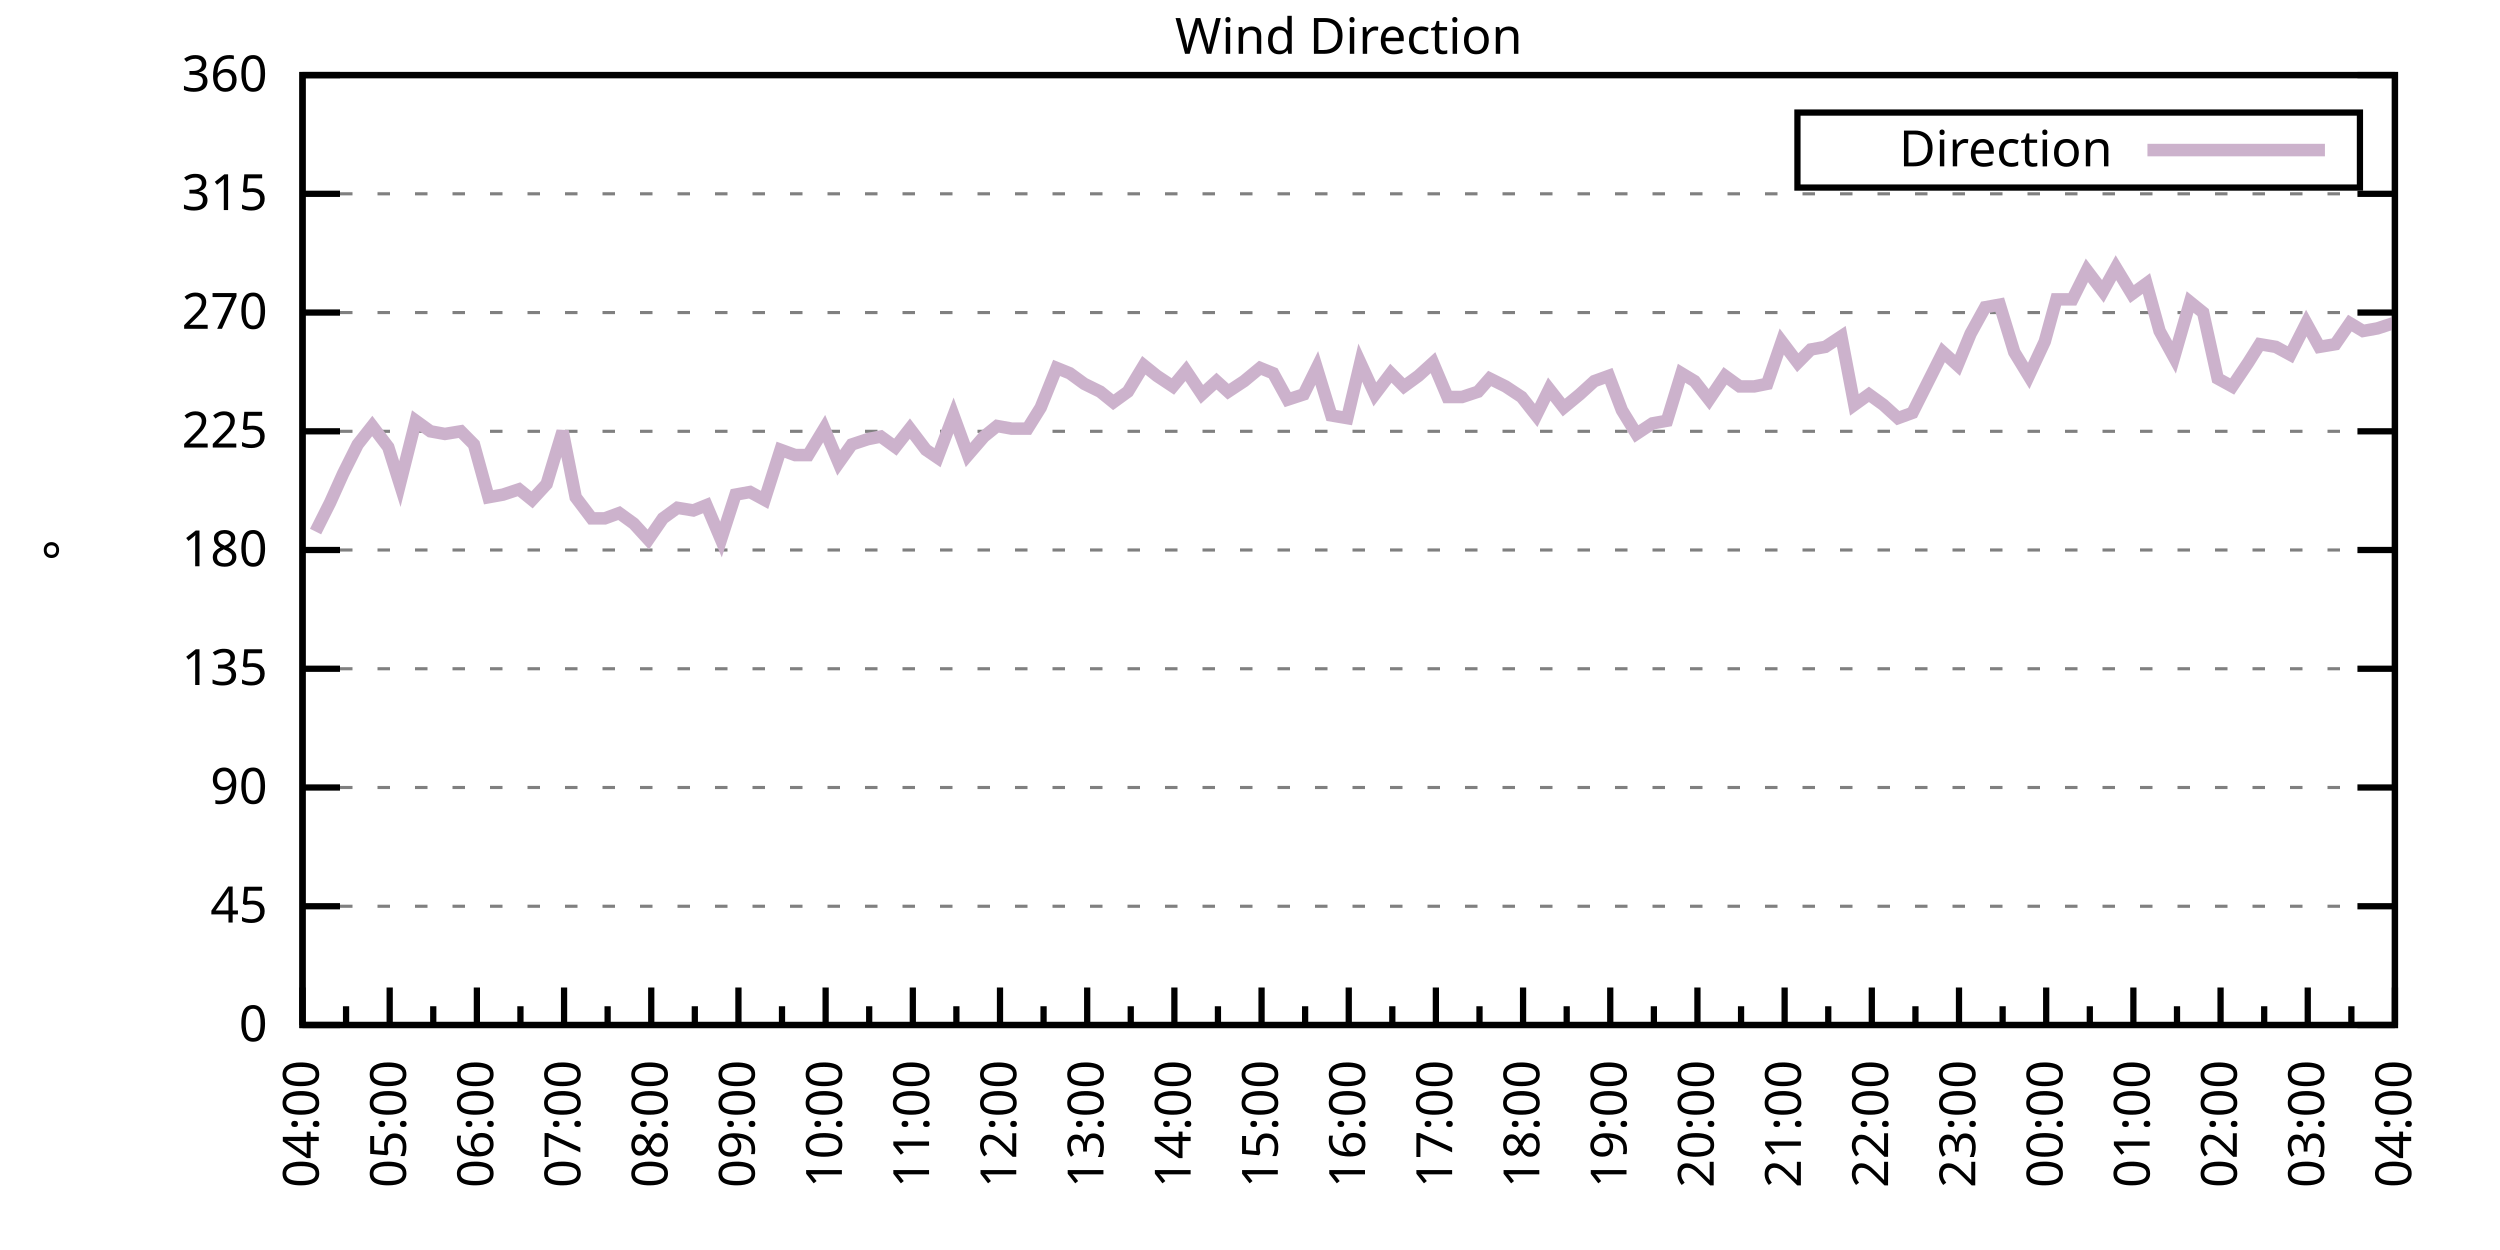
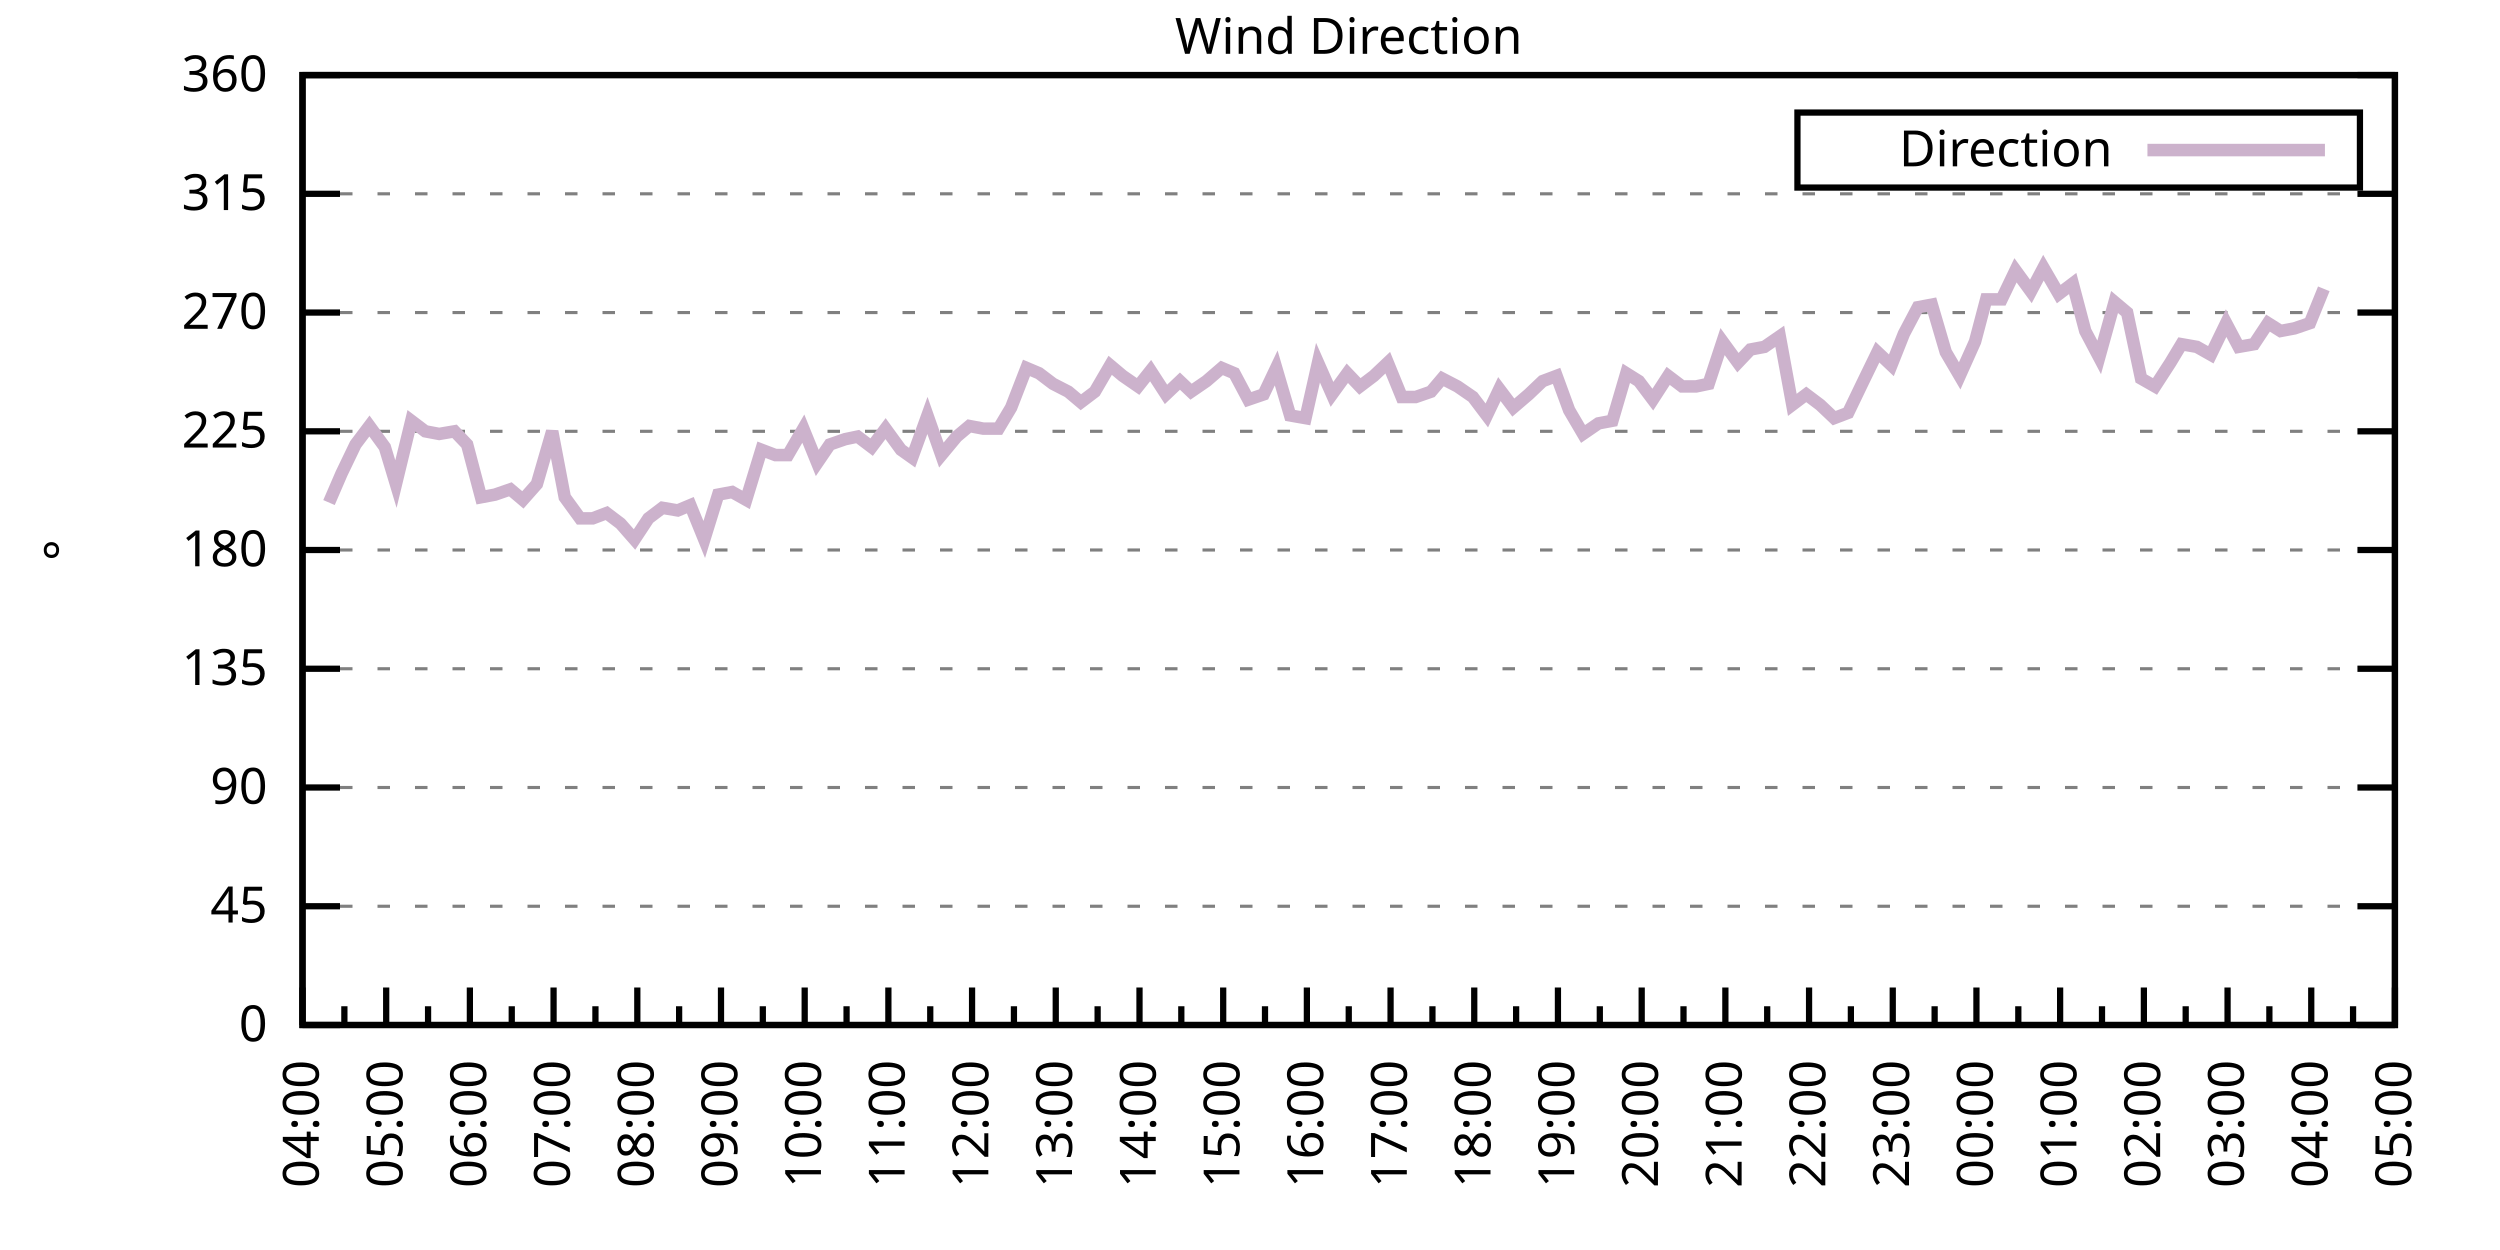
<svg xmlns="http://www.w3.org/2000/svg" xmlns:xlink="http://www.w3.org/1999/xlink" width="400" height="200" viewBox="0 0 400 200">
  <g id="gnuplot_canvas">
    <rect x="0" y="0" width="400" height="200" fill="none" />
    <defs>
      <circle id="gpDot" r="0.5" stroke-width="0.5" stroke="currentColor" />
      <path id="gpPt0" stroke-width="0.333" stroke="currentColor" d="M-1,0 h2 M0,-1 v2" />
      <path id="gpPt1" stroke-width="0.333" stroke="currentColor" d="M-1,-1 L1,1 M1,-1 L-1,1" />
      <path id="gpPt2" stroke-width="0.333" stroke="currentColor" d="M-1,0 L1,0 M0,-1 L0,1 M-1,-1 L1,1 M-1,1 L1,-1" />
      <rect id="gpPt3" stroke-width="0.333" stroke="currentColor" x="-1" y="-1" width="2" height="2" />
      <rect id="gpPt4" stroke-width="0.333" stroke="currentColor" fill="currentColor" x="-1" y="-1" width="2" height="2" />
      <circle id="gpPt5" stroke-width="0.333" stroke="currentColor" cx="0" cy="0" r="1" />
      <use xlink:href="#gpPt5" id="gpPt6" fill="currentColor" stroke="none" />
      <path id="gpPt7" stroke-width="0.333" stroke="currentColor" d="M0,-1.33 L-1.33,0.67 L1.33,0.67 z" />
      <use xlink:href="#gpPt7" id="gpPt8" fill="currentColor" stroke="none" />
      <use xlink:href="#gpPt7" id="gpPt9" stroke="currentColor" transform="rotate(180)" />
      <use xlink:href="#gpPt9" id="gpPt10" fill="currentColor" stroke="none" />
      <use xlink:href="#gpPt3" id="gpPt11" stroke="currentColor" transform="rotate(45)" />
      <use xlink:href="#gpPt11" id="gpPt12" fill="currentColor" stroke="none" />
      <path id="gpPt13" stroke-width="0.333" stroke="currentColor" d="M0,1.330 L1.265,0.411 L0.782,-1.067 L-0.782,-1.076 L-1.265,0.411 z" />
      <use xlink:href="#gpPt13" id="gpPt14" fill="currentColor" stroke="none" />
      <filter id="textbox" filterUnits="objectBoundingBox" x="0" y="0" height="1" width="1">
        <feFlood flood-color="white" flood-opacity="1" result="bgnd" />
        <feComposite in="SourceGraphic" in2="bgnd" operator="atop" />
      </filter>
      <filter id="greybox" filterUnits="objectBoundingBox" x="0" y="0" height="1" width="1">
        <feFlood flood-color="lightgrey" flood-opacity="1" result="grey" />
        <feComposite in="SourceGraphic" in2="grey" operator="atop" />
      </filter>
    </defs>
    <g fill="none" color="white" stroke="currentColor" stroke-width="1.00" stroke-linecap="butt" stroke-linejoin="miter">
</g>
    <g fill="none" color="black" stroke="currentColor" stroke-width="1.00" stroke-linecap="butt" stroke-linejoin="miter">
      <g stroke="none" shape-rendering="crispEdges">
        <polygon fill="rgb(255, 255, 255)" points="48.40,164.00 383.18,164.00 383.18,12.02 48.40,12.02 " />
      </g>
    </g>
    <g fill="none" color="black" stroke="currentColor" stroke-width="1.00" stroke-linecap="butt" stroke-linejoin="miter">
</g>
    <g fill="none" color="black" stroke="black" stroke-width="0.50" stroke-linecap="butt" stroke-linejoin="miter">
</g>
    <g fill="none" color="gray" stroke="currentColor" stroke-width="0.50" stroke-linecap="butt" stroke-linejoin="miter">
      <path stroke="gray" stroke-dasharray="2,4" class="gridline" d="M48.40,164.00 L383.19,164.00  " />
    </g>
    <g fill="none" color="gray" stroke="gray" stroke-width="1.00" stroke-linecap="butt" stroke-linejoin="miter">
</g>
    <g fill="none" color="black" stroke="currentColor" stroke-width="1.00" stroke-linecap="butt" stroke-linejoin="miter">
      <path stroke="black" d="M48.40,164.00 L54.40,164.00 M383.19,164.00 L377.19,164.00  " />
      <g transform="translate(42.80,166.60)" stroke="none" fill="black" font-family="Sans" font-size="8.00" text-anchor="end">
        <text>
          <tspan font-family="Sans"> 0</tspan>
        </text>
      </g>
    </g>
    <g fill="none" color="black" stroke="currentColor" stroke-width="1.00" stroke-linecap="butt" stroke-linejoin="miter">
</g>
    <g fill="none" color="black" stroke="black" stroke-width="0.50" stroke-linecap="butt" stroke-linejoin="miter">
</g>
    <g fill="none" color="gray" stroke="currentColor" stroke-width="0.50" stroke-linecap="butt" stroke-linejoin="miter">
      <path stroke="gray" stroke-dasharray="2,4" class="gridline" d="M48.40,145.00 L383.19,145.00  " />
    </g>
    <g fill="none" color="gray" stroke="gray" stroke-width="1.00" stroke-linecap="butt" stroke-linejoin="miter">
</g>
    <g fill="none" color="black" stroke="currentColor" stroke-width="1.00" stroke-linecap="butt" stroke-linejoin="miter">
      <path stroke="black" d="M48.40,145.00 L54.40,145.00 M383.19,145.00 L377.19,145.00  " />
      <g transform="translate(42.80,147.60)" stroke="none" fill="black" font-family="Sans" font-size="8.00" text-anchor="end">
        <text>
          <tspan font-family="Sans"> 45</tspan>
        </text>
      </g>
    </g>
    <g fill="none" color="black" stroke="currentColor" stroke-width="1.00" stroke-linecap="butt" stroke-linejoin="miter">
</g>
    <g fill="none" color="black" stroke="black" stroke-width="0.50" stroke-linecap="butt" stroke-linejoin="miter">
</g>
    <g fill="none" color="gray" stroke="currentColor" stroke-width="0.50" stroke-linecap="butt" stroke-linejoin="miter">
      <path stroke="gray" stroke-dasharray="2,4" class="gridline" d="M48.40,126.00 L383.19,126.00  " />
    </g>
    <g fill="none" color="gray" stroke="gray" stroke-width="1.00" stroke-linecap="butt" stroke-linejoin="miter">
</g>
    <g fill="none" color="black" stroke="currentColor" stroke-width="1.00" stroke-linecap="butt" stroke-linejoin="miter">
      <path stroke="black" d="M48.40,126.00 L54.40,126.00 M383.19,126.00 L377.19,126.00  " />
      <g transform="translate(42.80,128.60)" stroke="none" fill="black" font-family="Sans" font-size="8.00" text-anchor="end">
        <text>
          <tspan font-family="Sans"> 90</tspan>
        </text>
      </g>
    </g>
    <g fill="none" color="black" stroke="currentColor" stroke-width="1.00" stroke-linecap="butt" stroke-linejoin="miter">
</g>
    <g fill="none" color="black" stroke="black" stroke-width="0.50" stroke-linecap="butt" stroke-linejoin="miter">
</g>
    <g fill="none" color="gray" stroke="currentColor" stroke-width="0.50" stroke-linecap="butt" stroke-linejoin="miter">
      <path stroke="gray" stroke-dasharray="2,4" class="gridline" d="M48.40,107.00 L383.19,107.00  " />
    </g>
    <g fill="none" color="gray" stroke="gray" stroke-width="1.00" stroke-linecap="butt" stroke-linejoin="miter">
</g>
    <g fill="none" color="black" stroke="currentColor" stroke-width="1.00" stroke-linecap="butt" stroke-linejoin="miter">
      <path stroke="black" d="M48.40,107.00 L54.40,107.00 M383.19,107.00 L377.19,107.00  " />
      <g transform="translate(42.80,109.60)" stroke="none" fill="black" font-family="Sans" font-size="8.00" text-anchor="end">
        <text>
          <tspan font-family="Sans"> 135</tspan>
        </text>
      </g>
    </g>
    <g fill="none" color="black" stroke="currentColor" stroke-width="1.00" stroke-linecap="butt" stroke-linejoin="miter">
</g>
    <g fill="none" color="black" stroke="black" stroke-width="0.50" stroke-linecap="butt" stroke-linejoin="miter">
</g>
    <g fill="none" color="gray" stroke="currentColor" stroke-width="0.50" stroke-linecap="butt" stroke-linejoin="miter">
      <path stroke="gray" stroke-dasharray="2,4" class="gridline" d="M48.40,88.00 L383.19,88.00  " />
    </g>
    <g fill="none" color="gray" stroke="gray" stroke-width="1.00" stroke-linecap="butt" stroke-linejoin="miter">
</g>
    <g fill="none" color="black" stroke="currentColor" stroke-width="1.00" stroke-linecap="butt" stroke-linejoin="miter">
      <path stroke="black" d="M48.40,88.00 L54.40,88.00 M383.19,88.00 L377.19,88.00  " />
      <g transform="translate(42.80,90.60)" stroke="none" fill="black" font-family="Sans" font-size="8.00" text-anchor="end">
        <text>
          <tspan font-family="Sans"> 180</tspan>
        </text>
      </g>
    </g>
    <g fill="none" color="black" stroke="currentColor" stroke-width="1.00" stroke-linecap="butt" stroke-linejoin="miter">
</g>
    <g fill="none" color="black" stroke="black" stroke-width="0.50" stroke-linecap="butt" stroke-linejoin="miter">
</g>
    <g fill="none" color="gray" stroke="currentColor" stroke-width="0.50" stroke-linecap="butt" stroke-linejoin="miter">
      <path stroke="gray" stroke-dasharray="2,4" class="gridline" d="M48.40,69.01 L383.19,69.01  " />
    </g>
    <g fill="none" color="gray" stroke="gray" stroke-width="1.00" stroke-linecap="butt" stroke-linejoin="miter">
</g>
    <g fill="none" color="black" stroke="currentColor" stroke-width="1.00" stroke-linecap="butt" stroke-linejoin="miter">
      <path stroke="black" d="M48.40,69.01 L54.40,69.01 M383.19,69.01 L377.19,69.01  " />
      <g transform="translate(42.80,71.61)" stroke="none" fill="black" font-family="Sans" font-size="8.00" text-anchor="end">
        <text>
          <tspan font-family="Sans"> 225</tspan>
        </text>
      </g>
    </g>
    <g fill="none" color="black" stroke="currentColor" stroke-width="1.00" stroke-linecap="butt" stroke-linejoin="miter">
</g>
    <g fill="none" color="black" stroke="black" stroke-width="0.50" stroke-linecap="butt" stroke-linejoin="miter">
</g>
    <g fill="none" color="gray" stroke="currentColor" stroke-width="0.50" stroke-linecap="butt" stroke-linejoin="miter">
      <path stroke="gray" stroke-dasharray="2,4" class="gridline" d="M48.40,50.01 L383.19,50.01  " />
    </g>
    <g fill="none" color="gray" stroke="gray" stroke-width="1.00" stroke-linecap="butt" stroke-linejoin="miter">
</g>
    <g fill="none" color="black" stroke="currentColor" stroke-width="1.00" stroke-linecap="butt" stroke-linejoin="miter">
      <path stroke="black" d="M48.40,50.01 L54.40,50.01 M383.19,50.01 L377.19,50.01  " />
      <g transform="translate(42.80,52.61)" stroke="none" fill="black" font-family="Sans" font-size="8.00" text-anchor="end">
        <text>
          <tspan font-family="Sans"> 270</tspan>
        </text>
      </g>
    </g>
    <g fill="none" color="black" stroke="currentColor" stroke-width="1.00" stroke-linecap="butt" stroke-linejoin="miter">
</g>
    <g fill="none" color="black" stroke="black" stroke-width="0.50" stroke-linecap="butt" stroke-linejoin="miter">
</g>
    <g fill="none" color="gray" stroke="currentColor" stroke-width="0.50" stroke-linecap="butt" stroke-linejoin="miter">
      <path stroke="gray" stroke-dasharray="2,4" class="gridline" d="M48.40,31.01 L383.19,31.01  " />
    </g>
    <g fill="none" color="gray" stroke="gray" stroke-width="1.00" stroke-linecap="butt" stroke-linejoin="miter">
</g>
    <g fill="none" color="black" stroke="currentColor" stroke-width="1.00" stroke-linecap="butt" stroke-linejoin="miter">
      <path stroke="black" d="M48.40,31.01 L54.40,31.01 M383.19,31.01 L377.19,31.01  " />
      <g transform="translate(42.80,33.61)" stroke="none" fill="black" font-family="Sans" font-size="8.00" text-anchor="end">
        <text>
          <tspan font-family="Sans"> 315</tspan>
        </text>
      </g>
    </g>
    <g fill="none" color="black" stroke="currentColor" stroke-width="1.00" stroke-linecap="butt" stroke-linejoin="miter">
</g>
    <g fill="none" color="black" stroke="black" stroke-width="0.50" stroke-linecap="butt" stroke-linejoin="miter">
</g>
    <g fill="none" color="gray" stroke="currentColor" stroke-width="0.50" stroke-linecap="butt" stroke-linejoin="miter">
      <path stroke="gray" stroke-dasharray="2,4" class="gridline" d="M48.40,12.01 L383.19,12.01  " />
    </g>
    <g fill="none" color="gray" stroke="gray" stroke-width="1.00" stroke-linecap="butt" stroke-linejoin="miter">
</g>
    <g fill="none" color="black" stroke="currentColor" stroke-width="1.00" stroke-linecap="butt" stroke-linejoin="miter">
      <path stroke="black" d="M48.40,12.01 L54.40,12.01 M383.19,12.01 L377.19,12.01  " />
      <g transform="translate(42.80,14.61)" stroke="none" fill="black" font-family="Sans" font-size="8.00" text-anchor="end">
        <text>
          <tspan font-family="Sans"> 360</tspan>
        </text>
      </g>
    </g>
    <g fill="none" color="black" stroke="currentColor" stroke-width="1.00" stroke-linecap="butt" stroke-linejoin="miter">
      <path stroke="black" d="M48.40,164.00 L48.40,158.00  " />
      <g transform="translate(51.00,169.60) rotate(270)" stroke="none" fill="black" font-family="Sans" font-size="8.00" text-anchor="end">
        <text>
          <tspan font-family="Sans">04:00</tspan>
        </text>
      </g>
    </g>
    <g fill="none" color="black" stroke="currentColor" stroke-width="1.00" stroke-linecap="butt" stroke-linejoin="miter">
-       <path stroke="black" d="M55.37,164.00 L55.37,161.00 M62.35,164.00 L62.35,158.00  " />
-       <g transform="translate(64.95,169.60) rotate(270)" stroke="none" fill="black" font-family="Sans" font-size="8.00" text-anchor="end">
+       <path stroke="black" d="M55.10,164.00 L55.10,161.00 M61.79,164.00 L61.79,158.00  " />
+       <g transform="translate(64.39,169.60) rotate(270)" stroke="none" fill="black" font-family="Sans" font-size="8.00" text-anchor="end">
        <text>
          <tspan font-family="Sans">05:00</tspan>
        </text>
      </g>
    </g>
    <g fill="none" color="black" stroke="currentColor" stroke-width="1.00" stroke-linecap="butt" stroke-linejoin="miter">
-       <path stroke="black" d="M69.32,164.00 L69.32,161.00 M76.30,164.00 L76.30,158.00  " />
-       <g transform="translate(78.90,169.60) rotate(270)" stroke="none" fill="black" font-family="Sans" font-size="8.00" text-anchor="end">
+       <path stroke="black" d="M68.49,164.00 L68.49,161.00 M75.18,164.00 L75.18,158.00  " />
+       <g transform="translate(77.78,169.60) rotate(270)" stroke="none" fill="black" font-family="Sans" font-size="8.00" text-anchor="end">
        <text>
          <tspan font-family="Sans">06:00</tspan>
        </text>
      </g>
    </g>
    <g fill="none" color="black" stroke="currentColor" stroke-width="1.00" stroke-linecap="butt" stroke-linejoin="miter">
-       <path stroke="black" d="M83.27,164.00 L83.27,161.00 M90.25,164.00 L90.25,158.00  " />
-       <g transform="translate(92.85,169.60) rotate(270)" stroke="none" fill="black" font-family="Sans" font-size="8.00" text-anchor="end">
+       <path stroke="black" d="M81.88,164.00 L81.88,161.00 M88.57,164.00 L88.57,158.00  " />
+       <g transform="translate(91.17,169.60) rotate(270)" stroke="none" fill="black" font-family="Sans" font-size="8.00" text-anchor="end">
        <text>
          <tspan font-family="Sans">07:00</tspan>
        </text>
      </g>
    </g>
    <g fill="none" color="black" stroke="currentColor" stroke-width="1.00" stroke-linecap="butt" stroke-linejoin="miter">
-       <path stroke="black" d="M97.22,164.00 L97.22,161.00 M104.20,164.00 L104.20,158.00  " />
-       <g transform="translate(106.80,169.60) rotate(270)" stroke="none" fill="black" font-family="Sans" font-size="8.00" text-anchor="end">
+       <path stroke="black" d="M95.27,164.00 L95.27,161.00 M101.97,164.00 L101.97,158.00  " />
+       <g transform="translate(104.57,169.60) rotate(270)" stroke="none" fill="black" font-family="Sans" font-size="8.00" text-anchor="end">
        <text>
          <tspan font-family="Sans">08:00</tspan>
        </text>
      </g>
    </g>
    <g fill="none" color="black" stroke="currentColor" stroke-width="1.00" stroke-linecap="butt" stroke-linejoin="miter">
-       <path stroke="black" d="M111.17,164.00 L111.17,161.00 M118.15,164.00 L118.15,158.00  " />
-       <g transform="translate(120.75,169.60) rotate(270)" stroke="none" fill="black" font-family="Sans" font-size="8.00" text-anchor="end">
+       <path stroke="black" d="M108.66,164.00 L108.66,161.00 M115.36,164.00 L115.36,158.00  " />
+       <g transform="translate(117.96,169.60) rotate(270)" stroke="none" fill="black" font-family="Sans" font-size="8.00" text-anchor="end">
        <text>
          <tspan font-family="Sans">09:00</tspan>
        </text>
      </g>
    </g>
    <g fill="none" color="black" stroke="currentColor" stroke-width="1.00" stroke-linecap="butt" stroke-linejoin="miter">
-       <path stroke="black" d="M125.12,164.00 L125.12,161.00 M132.10,164.00 L132.10,158.00  " />
-       <g transform="translate(134.70,169.60) rotate(270)" stroke="none" fill="black" font-family="Sans" font-size="8.00" text-anchor="end">
+       <path stroke="black" d="M122.05,164.00 L122.05,161.00 M128.75,164.00 L128.75,158.00  " />
+       <g transform="translate(131.35,169.60) rotate(270)" stroke="none" fill="black" font-family="Sans" font-size="8.00" text-anchor="end">
        <text>
          <tspan font-family="Sans">10:00</tspan>
        </text>
      </g>
    </g>
    <g fill="none" color="black" stroke="currentColor" stroke-width="1.00" stroke-linecap="butt" stroke-linejoin="miter">
-       <path stroke="black" d="M139.07,164.00 L139.07,161.00 M146.05,164.00 L146.05,158.00  " />
-       <g transform="translate(148.65,169.60) rotate(270)" stroke="none" fill="black" font-family="Sans" font-size="8.00" text-anchor="end">
+       <path stroke="black" d="M135.45,164.00 L135.45,161.00 M142.14,164.00 L142.14,158.00  " />
+       <g transform="translate(144.74,169.60) rotate(270)" stroke="none" fill="black" font-family="Sans" font-size="8.00" text-anchor="end">
        <text>
          <tspan font-family="Sans">11:00</tspan>
        </text>
      </g>
    </g>
    <g fill="none" color="black" stroke="currentColor" stroke-width="1.00" stroke-linecap="butt" stroke-linejoin="miter">
-       <path stroke="black" d="M153.02,164.00 L153.02,161.00 M160.00,164.00 L160.00,158.00  " />
-       <g transform="translate(162.60,169.60) rotate(270)" stroke="none" fill="black" font-family="Sans" font-size="8.00" text-anchor="end">
+       <path stroke="black" d="M148.84,164.00 L148.84,161.00 M155.53,164.00 L155.53,158.00  " />
+       <g transform="translate(158.13,169.60) rotate(270)" stroke="none" fill="black" font-family="Sans" font-size="8.00" text-anchor="end">
        <text>
          <tspan font-family="Sans">12:00</tspan>
        </text>
      </g>
    </g>
    <g fill="none" color="black" stroke="currentColor" stroke-width="1.00" stroke-linecap="butt" stroke-linejoin="miter">
-       <path stroke="black" d="M166.97,164.00 L166.97,161.00 M173.95,164.00 L173.95,158.00  " />
-       <g transform="translate(176.55,169.60) rotate(270)" stroke="none" fill="black" font-family="Sans" font-size="8.00" text-anchor="end">
+       <path stroke="black" d="M162.23,164.00 L162.23,161.00 M168.92,164.00 L168.92,158.00  " />
+       <g transform="translate(171.52,169.60) rotate(270)" stroke="none" fill="black" font-family="Sans" font-size="8.00" text-anchor="end">
        <text>
          <tspan font-family="Sans">13:00</tspan>
        </text>
      </g>
    </g>
    <g fill="none" color="black" stroke="currentColor" stroke-width="1.00" stroke-linecap="butt" stroke-linejoin="miter">
-       <path stroke="black" d="M180.92,164.00 L180.92,161.00 M187.90,164.00 L187.90,158.00  " />
-       <g transform="translate(190.50,169.60) rotate(270)" stroke="none" fill="black" font-family="Sans" font-size="8.00" text-anchor="end">
+       <path stroke="black" d="M175.62,164.00 L175.62,161.00 M182.32,164.00 L182.32,158.00  " />
+       <g transform="translate(184.92,169.60) rotate(270)" stroke="none" fill="black" font-family="Sans" font-size="8.00" text-anchor="end">
        <text>
          <tspan font-family="Sans">14:00</tspan>
        </text>
      </g>
    </g>
    <g fill="none" color="black" stroke="currentColor" stroke-width="1.00" stroke-linecap="butt" stroke-linejoin="miter">
-       <path stroke="black" d="M194.87,164.00 L194.87,161.00 M201.85,164.00 L201.85,158.00  " />
-       <g transform="translate(204.45,169.60) rotate(270)" stroke="none" fill="black" font-family="Sans" font-size="8.00" text-anchor="end">
+       <path stroke="black" d="M189.01,164.00 L189.01,161.00 M195.71,164.00 L195.71,158.00  " />
+       <g transform="translate(198.31,169.60) rotate(270)" stroke="none" fill="black" font-family="Sans" font-size="8.00" text-anchor="end">
        <text>
          <tspan font-family="Sans">15:00</tspan>
        </text>
      </g>
    </g>
    <g fill="none" color="black" stroke="currentColor" stroke-width="1.00" stroke-linecap="butt" stroke-linejoin="miter">
-       <path stroke="black" d="M208.82,164.00 L208.82,161.00 M215.80,164.00 L215.80,158.00  " />
-       <g transform="translate(218.40,169.60) rotate(270)" stroke="none" fill="black" font-family="Sans" font-size="8.00" text-anchor="end">
+       <path stroke="black" d="M202.40,164.00 L202.40,161.00 M209.10,164.00 L209.10,158.00  " />
+       <g transform="translate(211.70,169.60) rotate(270)" stroke="none" fill="black" font-family="Sans" font-size="8.00" text-anchor="end">
        <text>
          <tspan font-family="Sans">16:00</tspan>
        </text>
      </g>
    </g>
    <g fill="none" color="black" stroke="currentColor" stroke-width="1.00" stroke-linecap="butt" stroke-linejoin="miter">
-       <path stroke="black" d="M222.77,164.00 L222.77,161.00 M229.74,164.00 L229.74,158.00  " />
-       <g transform="translate(232.34,169.60) rotate(270)" stroke="none" fill="black" font-family="Sans" font-size="8.00" text-anchor="end">
+       <path stroke="black" d="M215.80,164.00 L215.80,161.00 M222.49,164.00 L222.49,158.00  " />
+       <g transform="translate(225.09,169.60) rotate(270)" stroke="none" fill="black" font-family="Sans" font-size="8.00" text-anchor="end">
        <text>
          <tspan font-family="Sans">17:00</tspan>
        </text>
      </g>
    </g>
    <g fill="none" color="black" stroke="currentColor" stroke-width="1.00" stroke-linecap="butt" stroke-linejoin="miter">
-       <path stroke="black" d="M236.72,164.00 L236.72,161.00 M243.69,164.00 L243.69,158.00  " />
-       <g transform="translate(246.29,169.60) rotate(270)" stroke="none" fill="black" font-family="Sans" font-size="8.00" text-anchor="end">
+       <path stroke="black" d="M229.19,164.00 L229.19,161.00 M235.88,164.00 L235.88,158.00  " />
+       <g transform="translate(238.48,169.60) rotate(270)" stroke="none" fill="black" font-family="Sans" font-size="8.00" text-anchor="end">
        <text>
          <tspan font-family="Sans">18:00</tspan>
        </text>
      </g>
    </g>
    <g fill="none" color="black" stroke="currentColor" stroke-width="1.00" stroke-linecap="butt" stroke-linejoin="miter">
-       <path stroke="black" d="M250.67,164.00 L250.67,161.00 M257.64,164.00 L257.64,158.00  " />
-       <g transform="translate(260.24,169.60) rotate(270)" stroke="none" fill="black" font-family="Sans" font-size="8.00" text-anchor="end">
+       <path stroke="black" d="M242.58,164.00 L242.58,161.00 M249.27,164.00 L249.27,158.00  " />
+       <g transform="translate(251.87,169.60) rotate(270)" stroke="none" fill="black" font-family="Sans" font-size="8.00" text-anchor="end">
        <text>
          <tspan font-family="Sans">19:00</tspan>
        </text>
      </g>
    </g>
    <g fill="none" color="black" stroke="currentColor" stroke-width="1.00" stroke-linecap="butt" stroke-linejoin="miter">
-       <path stroke="black" d="M264.62,164.00 L264.62,161.00 M271.59,164.00 L271.59,158.00  " />
-       <g transform="translate(274.19,169.60) rotate(270)" stroke="none" fill="black" font-family="Sans" font-size="8.00" text-anchor="end">
+       <path stroke="black" d="M255.97,164.00 L255.97,161.00 M262.67,164.00 L262.67,158.00  " />
+       <g transform="translate(265.27,169.60) rotate(270)" stroke="none" fill="black" font-family="Sans" font-size="8.00" text-anchor="end">
        <text>
          <tspan font-family="Sans">20:00</tspan>
        </text>
      </g>
    </g>
    <g fill="none" color="black" stroke="currentColor" stroke-width="1.00" stroke-linecap="butt" stroke-linejoin="miter">
-       <path stroke="black" d="M278.57,164.00 L278.57,161.00 M285.54,164.00 L285.54,158.00  " />
-       <g transform="translate(288.14,169.60) rotate(270)" stroke="none" fill="black" font-family="Sans" font-size="8.00" text-anchor="end">
+       <path stroke="black" d="M269.36,164.00 L269.36,161.00 M276.06,164.00 L276.06,158.00  " />
+       <g transform="translate(278.66,169.60) rotate(270)" stroke="none" fill="black" font-family="Sans" font-size="8.00" text-anchor="end">
        <text>
          <tspan font-family="Sans">21:00</tspan>
        </text>
      </g>
    </g>
    <g fill="none" color="black" stroke="currentColor" stroke-width="1.00" stroke-linecap="butt" stroke-linejoin="miter">
-       <path stroke="black" d="M292.52,164.00 L292.52,161.00 M299.49,164.00 L299.49,158.00  " />
-       <g transform="translate(302.09,169.60) rotate(270)" stroke="none" fill="black" font-family="Sans" font-size="8.00" text-anchor="end">
+       <path stroke="black" d="M282.75,164.00 L282.75,161.00 M289.45,164.00 L289.45,158.00  " />
+       <g transform="translate(292.05,169.60) rotate(270)" stroke="none" fill="black" font-family="Sans" font-size="8.00" text-anchor="end">
        <text>
          <tspan font-family="Sans">22:00</tspan>
        </text>
      </g>
    </g>
    <g fill="none" color="black" stroke="currentColor" stroke-width="1.00" stroke-linecap="butt" stroke-linejoin="miter">
-       <path stroke="black" d="M306.47,164.00 L306.47,161.00 M313.44,164.00 L313.44,158.00  " />
-       <g transform="translate(316.04,169.60) rotate(270)" stroke="none" fill="black" font-family="Sans" font-size="8.00" text-anchor="end">
+       <path stroke="black" d="M296.14,164.00 L296.14,161.00 M302.84,164.00 L302.84,158.00  " />
+       <g transform="translate(305.44,169.60) rotate(270)" stroke="none" fill="black" font-family="Sans" font-size="8.00" text-anchor="end">
        <text>
          <tspan font-family="Sans">23:00</tspan>
        </text>
      </g>
    </g>
    <g fill="none" color="black" stroke="currentColor" stroke-width="1.00" stroke-linecap="butt" stroke-linejoin="miter">
-       <path stroke="black" d="M320.42,164.00 L320.42,161.00 M327.39,164.00 L327.39,158.00  " />
-       <g transform="translate(329.99,169.60) rotate(270)" stroke="none" fill="black" font-family="Sans" font-size="8.00" text-anchor="end">
+       <path stroke="black" d="M309.54,164.00 L309.54,161.00 M316.23,164.00 L316.23,158.00  " />
+       <g transform="translate(318.83,169.60) rotate(270)" stroke="none" fill="black" font-family="Sans" font-size="8.00" text-anchor="end">
        <text>
          <tspan font-family="Sans">00:00</tspan>
        </text>
      </g>
    </g>
    <g fill="none" color="black" stroke="currentColor" stroke-width="1.00" stroke-linecap="butt" stroke-linejoin="miter">
-       <path stroke="black" d="M334.37,164.00 L334.37,161.00 M341.34,164.00 L341.34,158.00  " />
-       <g transform="translate(343.94,169.60) rotate(270)" stroke="none" fill="black" font-family="Sans" font-size="8.00" text-anchor="end">
+       <path stroke="black" d="M322.93,164.00 L322.93,161.00 M329.62,164.00 L329.62,158.00  " />
+       <g transform="translate(332.22,169.60) rotate(270)" stroke="none" fill="black" font-family="Sans" font-size="8.00" text-anchor="end">
        <text>
          <tspan font-family="Sans">01:00</tspan>
        </text>
      </g>
    </g>
    <g fill="none" color="black" stroke="currentColor" stroke-width="1.00" stroke-linecap="butt" stroke-linejoin="miter">
-       <path stroke="black" d="M348.32,164.00 L348.32,161.00 M355.29,164.00 L355.29,158.00  " />
-       <g transform="translate(357.89,169.60) rotate(270)" stroke="none" fill="black" font-family="Sans" font-size="8.00" text-anchor="end">
+       <path stroke="black" d="M336.32,164.00 L336.32,161.00 M343.02,164.00 L343.02,158.00  " />
+       <g transform="translate(345.62,169.60) rotate(270)" stroke="none" fill="black" font-family="Sans" font-size="8.00" text-anchor="end">
        <text>
          <tspan font-family="Sans">02:00</tspan>
        </text>
      </g>
    </g>
    <g fill="none" color="black" stroke="currentColor" stroke-width="1.00" stroke-linecap="butt" stroke-linejoin="miter">
-       <path stroke="black" d="M362.27,164.00 L362.27,161.00 M369.24,164.00 L369.24,158.00  " />
-       <g transform="translate(371.84,169.60) rotate(270)" stroke="none" fill="black" font-family="Sans" font-size="8.00" text-anchor="end">
+       <path stroke="black" d="M349.71,164.00 L349.71,161.00 M356.41,164.00 L356.41,158.00  " />
+       <g transform="translate(359.01,169.60) rotate(270)" stroke="none" fill="black" font-family="Sans" font-size="8.00" text-anchor="end">
        <text>
          <tspan font-family="Sans">03:00</tspan>
        </text>
      </g>
    </g>
    <g fill="none" color="black" stroke="currentColor" stroke-width="1.00" stroke-linecap="butt" stroke-linejoin="miter">
-       <path stroke="black" d="M376.22,164.00 L376.22,161.00 M383.19,164.00 L383.19,158.00  " />
+       <path stroke="black" d="M363.10,164.00 L363.10,161.00 M369.80,164.00 L369.80,158.00  " />
+       <g transform="translate(372.40,169.60) rotate(270)" stroke="none" fill="black" font-family="Sans" font-size="8.00" text-anchor="end">
+         <text>
+           <tspan font-family="Sans">04:00</tspan>
+         </text>
+       </g>
+     </g>
+     <g fill="none" color="black" stroke="currentColor" stroke-width="1.00" stroke-linecap="butt" stroke-linejoin="miter">
+       <path stroke="black" d="M376.49,164.00 L376.49,161.00 M383.19,164.00 L383.19,158.00  " />
      <g transform="translate(385.79,169.60) rotate(270)" stroke="none" fill="black" font-family="Sans" font-size="8.00" text-anchor="end">
        <text>
-           <tspan font-family="Sans">04:00</tspan>
+           <tspan font-family="Sans">05:00</tspan>
        </text>
      </g>
    </g>
    <g fill="none" color="black" stroke="currentColor" stroke-width="1.00" stroke-linecap="butt" stroke-linejoin="miter">
</g>
    <g fill="none" color="black" stroke="currentColor" stroke-width="1.00" stroke-linecap="butt" stroke-linejoin="miter">
      <path stroke="black" d="M48.40,12.01 L48.40,164.00 L383.19,164.00 L383.19,12.01 L48.40,12.01 Z  " />
    </g>
    <g fill="none" color="black" stroke="currentColor" stroke-width="1.00" stroke-linecap="butt" stroke-linejoin="miter">
      <g transform="translate(12.80,88.01) rotate(270)" stroke="none" fill="black" font-family="Sans" font-size="8.00" text-anchor="middle">
        <text>
          <tspan font-family="Sans">°</tspan>
        </text>
      </g>
    </g>
    <g fill="none" color="black" stroke="currentColor" stroke-width="1.00" stroke-linecap="butt" stroke-linejoin="miter">
</g>
    <g fill="none" color="black" stroke="currentColor" stroke-width="1.00" stroke-linecap="butt" stroke-linejoin="miter">
      <path stroke="black" d="M287.59,30.01 L287.59,18.01 L377.59,18.01 L377.59,30.01 L287.59,30.01 Z  " />
    </g>
    <g id="Wind_direction_plot_1">
      <g fill="none" color="white" stroke="black" stroke-width="2.00" stroke-linecap="butt" stroke-linejoin="miter">
</g>
      <g fill="none" color="black" stroke="currentColor" stroke-width="2.00" stroke-linecap="butt" stroke-linejoin="miter">
        <g transform="translate(337.99,26.61)" stroke="none" fill="black" font-family="Sans" font-size="8.00" text-anchor="end">
          <text>
            <tspan font-family="Sans">Direction</tspan>
          </text>
        </g>
      </g>
      <g fill="none" color="black" stroke="currentColor" stroke-width="2.00" stroke-linecap="butt" stroke-linejoin="miter">
-         <path stroke="rgb(204, 178, 204)" d="M343.59,24.01 L371.99,24.01 M50.49,85.05 L52.82,80.41 L54.91,75.76 L57.23,71.12 L59.56,68.16 L62.12,71.54   L63.98,77.45 L66.53,67.32 L68.86,69.01 L71.18,69.43 L73.74,69.01 L75.83,71.12 L78.16,79.56 L80.48,79.14   L83.04,78.29 L85.13,79.98 L87.46,77.45 L90.02,69.01 L92.11,79.56 L94.67,82.94 L96.76,82.94 L99.08,82.09   L101.41,83.78 L103.73,86.32 L106.06,82.94 L108.38,81.25 L110.94,81.67 L113.03,80.83 L115.36,86.32 L117.68,79.14   L120.01,78.72 L122.33,79.98 L124.89,71.96 L127.22,72.81 L129.31,72.81 L131.87,68.58 L134.19,74.07 L136.28,71.12   L138.84,70.27 L140.93,69.85 L143.26,71.54 L145.58,68.58 L148.14,71.96 L150.00,73.23 L152.56,66.47 L154.88,72.81   L157.44,69.85 L159.53,68.16 L161.86,68.58 L164.41,68.58 L166.51,65.21 L169.06,58.87 L171.16,59.72 L173.48,61.41   L176.04,62.67 L178.13,64.36 L180.46,62.67 L183.01,58.45 L185.11,60.14 L187.66,61.83 L189.76,59.30 L192.31,63.10   L194.64,60.98 L196.50,62.67 L199.06,60.98 L201.61,58.87 L203.71,59.72 L206.03,63.94 L208.59,63.10 L210.68,58.87   L213.01,66.47 L215.56,66.90 L217.65,58.03 L219.98,63.10 L222.54,59.72 L224.63,61.83 L226.95,60.14 L229.28,58.03   L231.60,63.52 L233.93,63.52 L236.49,62.67 L238.35,60.56 L240.90,61.83 L243.46,63.52 L245.79,66.47 L247.88,62.25   L250.20,65.21 L252.76,63.10 L255.09,60.98 L257.41,60.14 L259.50,65.63 L261.83,69.43 L264.39,67.74 L266.71,67.32   L269.04,59.72 L271.13,60.98 L273.45,63.94 L276.01,60.14 L278.34,61.83 L280.66,61.83 L282.75,61.41 L285.08,54.65   L287.64,58.03 L289.73,55.92 L292.05,55.50 L294.61,53.81 L296.70,64.78 L299.03,63.10 L301.35,64.78 L303.68,66.90   L306.00,66.05 L308.33,61.41 L310.88,56.34 L313.21,58.45 L315.30,53.39 L317.63,49.16 L319.95,48.74 L322.28,56.34   L324.60,60.14 L327.16,54.65 L329.02,47.90 L331.58,47.90 L333.90,43.25 L336.46,46.63 L338.55,42.83 L341.11,47.05   L343.43,45.36 L345.53,52.96 L347.85,57.18 L350.41,48.32 L352.50,50.01 L354.83,60.56 L357.15,61.83 L359.71,58.03   L361.57,55.07 L364.13,55.50 L366.45,56.76 L369.01,51.70 L371.10,55.50 L373.66,55.07 L375.98,51.70 L378.08,52.96   L380.40,52.54 L382.96,51.70  " />
+         <path stroke="rgb(204, 178, 204)" d="M343.59,24.01 L371.99,24.01 M52.64,80.41 L54.65,75.76 L56.88,71.12 L59.11,68.16 L61.57,71.54 L63.35,77.45   L65.81,67.32 L68.04,69.01 L70.27,69.43 L72.73,69.01 L74.74,71.12 L76.97,79.56 L79.20,79.14 L81.66,78.29   L83.66,79.98 L85.90,77.45 L88.35,69.01 L90.36,79.56 L92.82,82.94 L94.82,82.94 L97.06,82.09 L99.29,83.78   L101.52,86.32 L103.75,82.94 L105.98,81.25 L108.44,81.67 L110.45,80.83 L112.68,86.32 L114.91,79.14 L117.14,78.72   L119.38,79.98 L121.83,71.96 L124.06,72.81 L126.07,72.81 L128.53,68.58 L130.76,74.07 L132.77,71.12 L135.22,70.27   L137.23,69.85 L139.46,71.54 L141.69,68.58 L144.15,71.96 L145.94,73.23 L148.39,66.47 L150.62,72.81 L153.08,69.85   L155.09,68.16 L157.32,68.58 L159.77,68.58 L161.78,65.21 L164.24,58.87 L166.25,59.72 L168.48,61.41 L170.93,62.67   L172.94,64.36 L175.17,62.67 L177.63,58.45 L179.64,60.14 L182.09,61.83 L184.10,59.30 L186.56,63.10 L188.79,60.98   L190.57,62.67 L193.03,60.98 L195.48,58.87 L197.49,59.72 L199.73,63.94 L202.18,63.10 L204.19,58.87 L206.42,66.47   L208.88,66.90 L210.88,58.03 L213.12,63.10 L215.57,59.72 L217.58,61.83 L219.81,60.14 L222.04,58.03 L224.28,63.52   L226.51,63.52 L228.96,62.67 L230.75,60.56 L233.20,61.83 L235.66,63.52 L237.89,66.47 L239.90,62.25 L242.13,65.21   L244.59,63.10 L246.82,60.98 L249.05,60.14 L251.06,65.63 L253.29,69.43 L255.75,67.74 L257.98,67.32 L260.21,59.72   L262.22,60.98 L264.45,63.94 L266.91,60.14 L269.14,61.83 L271.37,61.83 L273.38,61.41 L275.61,54.65 L278.07,58.03   L280.07,55.92 L282.31,55.50 L284.76,53.81 L286.77,64.78 L289.00,63.10 L291.23,64.78 L293.47,66.90 L295.70,66.05   L297.93,61.41 L300.39,56.34 L302.62,58.45 L304.63,53.39 L306.86,49.16 L309.09,48.74 L311.32,56.34 L313.55,60.14   L316.01,54.65 L317.79,47.90 L320.25,47.90 L322.48,43.25 L324.94,46.63 L326.95,42.83 L329.40,47.05 L331.63,45.36   L333.64,52.96 L335.87,57.18 L338.33,48.32 L340.34,50.01 L342.57,60.56 L344.80,61.83 L347.26,58.03 L349.04,55.07   L351.50,55.50 L353.73,56.76 L356.18,51.70 L358.19,55.50 L360.65,55.07 L362.88,51.70 L364.89,52.96 L367.12,52.54   L369.58,51.70 L371.81,46.21  " />
      </g>
    </g>
    <g fill="none" color="black" stroke="currentColor" stroke-width="2.00" stroke-linecap="butt" stroke-linejoin="miter">
</g>
    <g fill="none" color="black" stroke="black" stroke-width="1.00" stroke-linecap="butt" stroke-linejoin="miter">
</g>
    <g fill="none" color="black" stroke="currentColor" stroke-width="1.00" stroke-linecap="butt" stroke-linejoin="miter">
      <path stroke="black" d="M48.40,12.01 L48.40,164.00 L383.19,164.00 L383.19,12.01 L48.40,12.01 Z  " />
    </g>
    <g fill="none" color="black" stroke="currentColor" stroke-width="1.00" stroke-linecap="butt" stroke-linejoin="miter">
      <g transform="translate(215.79,8.61)" stroke="none" fill="black" font-family="Sans" font-size="8.00" text-anchor="middle">
        <text>
          <tspan font-family="Sans">Wind Direction</tspan>
        </text>
      </g>
    </g>
    <g fill="none" color="black" stroke="currentColor" stroke-width="1.00" stroke-linecap="butt" stroke-linejoin="miter">
</g>
  </g>
</svg>
